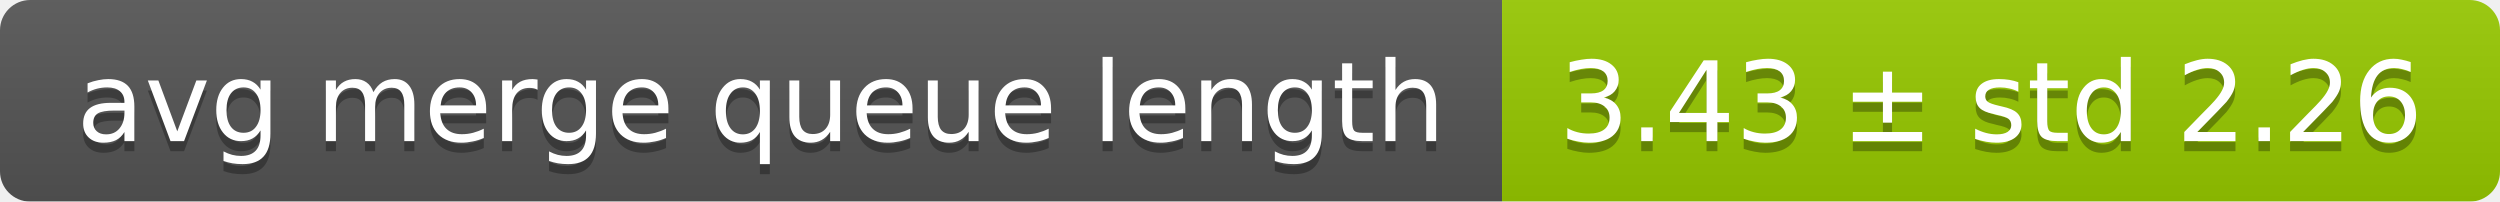
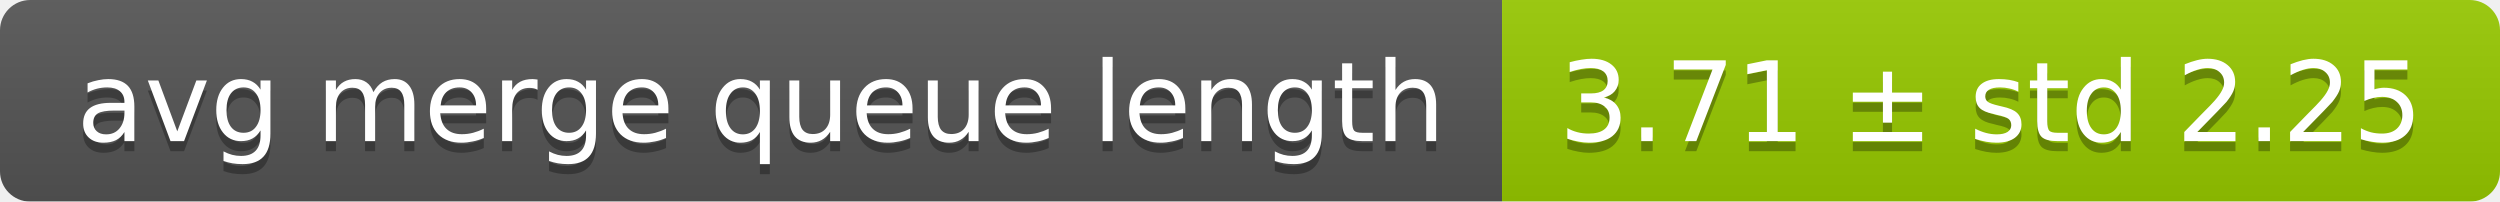
<svg xmlns="http://www.w3.org/2000/svg" width="248" height="20">
  <linearGradient id="smooth" x2="0" y2="100%">
    <stop offset="0" stop-color="#bbb" stop-opacity=".1" />
    <stop offset="1" stop-opacity=".1" />
  </linearGradient>
  <mask id="round">
    <rect width="248" height="20" rx="3" fill="#fff" />
  </mask>
  <g mask="url(#round)">
    <rect width="149" height="20" fill="#555" />
    <rect x="149" width="99" height="20" fill="#97ca00" />
    <rect width="248" height="20" fill="url(#smooth)" />
  </g>
  <g fill="#fff" text-anchor="middle" font-family="DejaVu Sans,Verdana,Geneva,sans-serif" font-size="11">
    <text x="75.5" y="15" fill="#010101" fill-opacity=".3">avg merge queue length</text>
    <text x="75.5" y="14">avg merge queue length</text>
-     <text x="197.5" y="15" fill="#010101" fill-opacity=".3">3.43 ± std 2.26</text>
-     <text x="197.5" y="14">3.43 ± std 2.26</text>
+     <text x="197.5" y="15" fill="#010101" fill-opacity=".3">3.71 ± std 2.25</text>
+     <text x="197.5" y="14">3.71 ± std 2.25</text>
  </g>
</svg>
